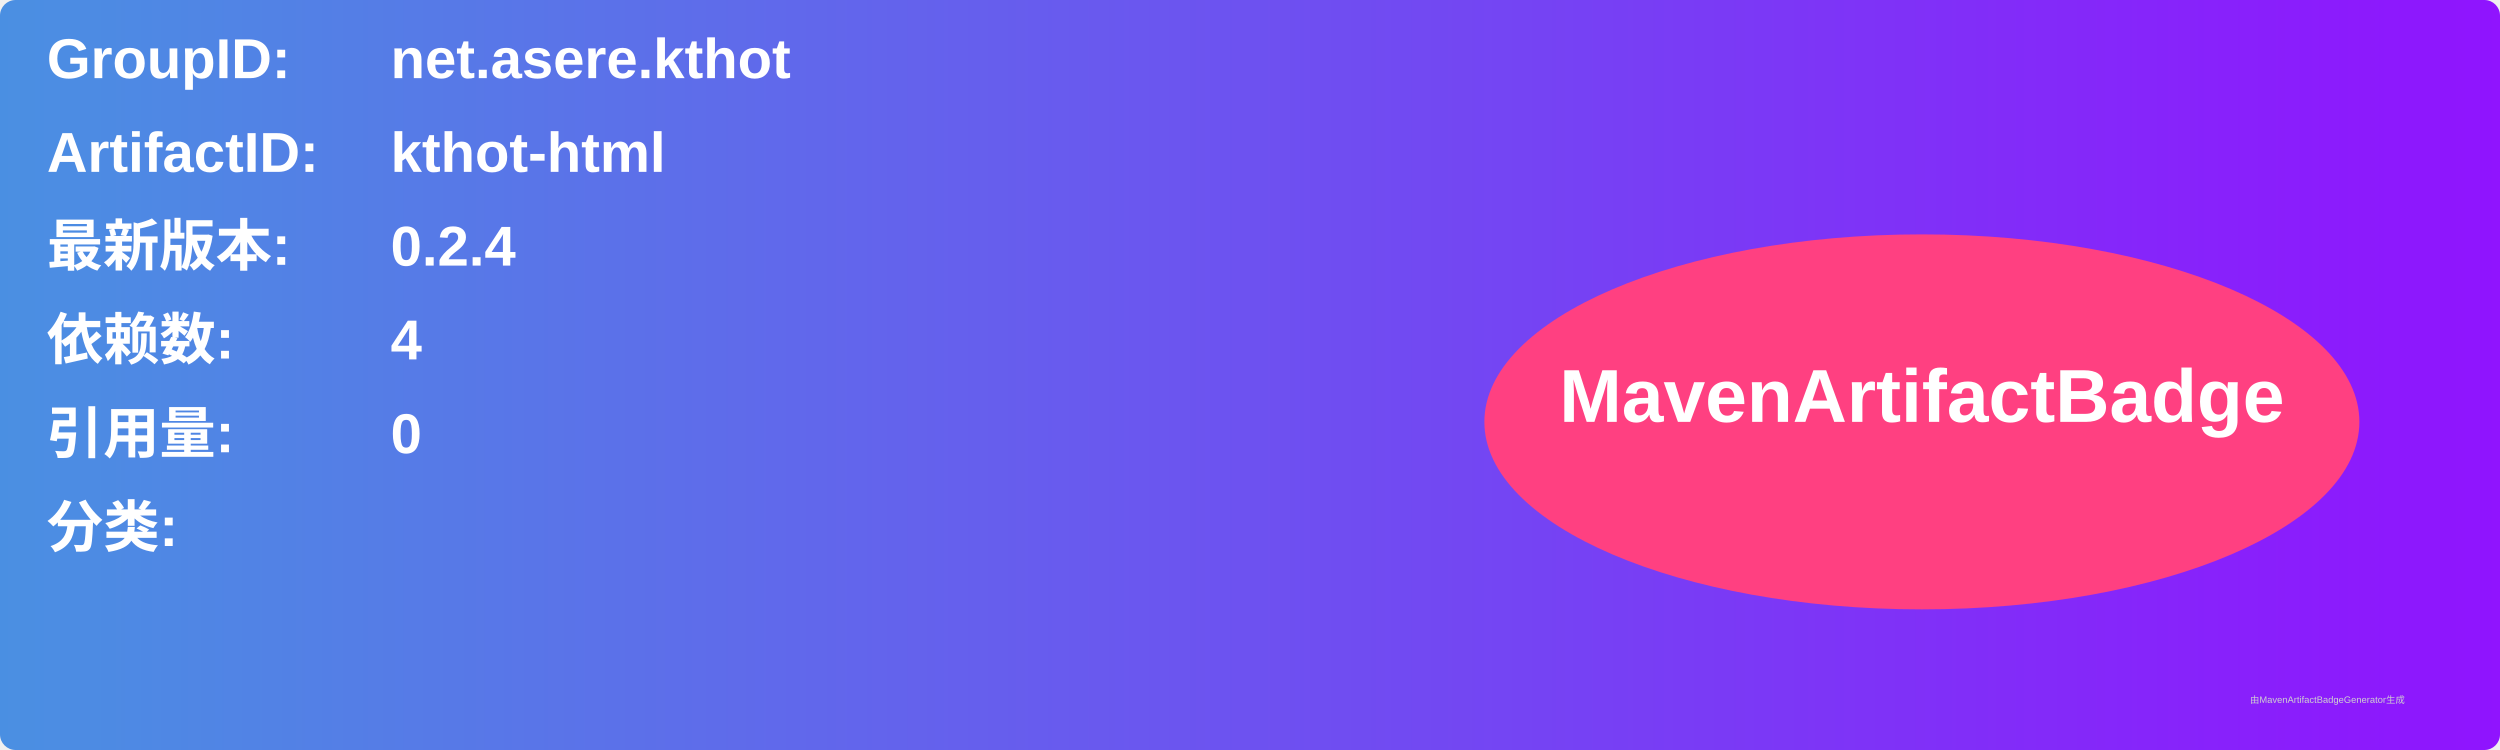
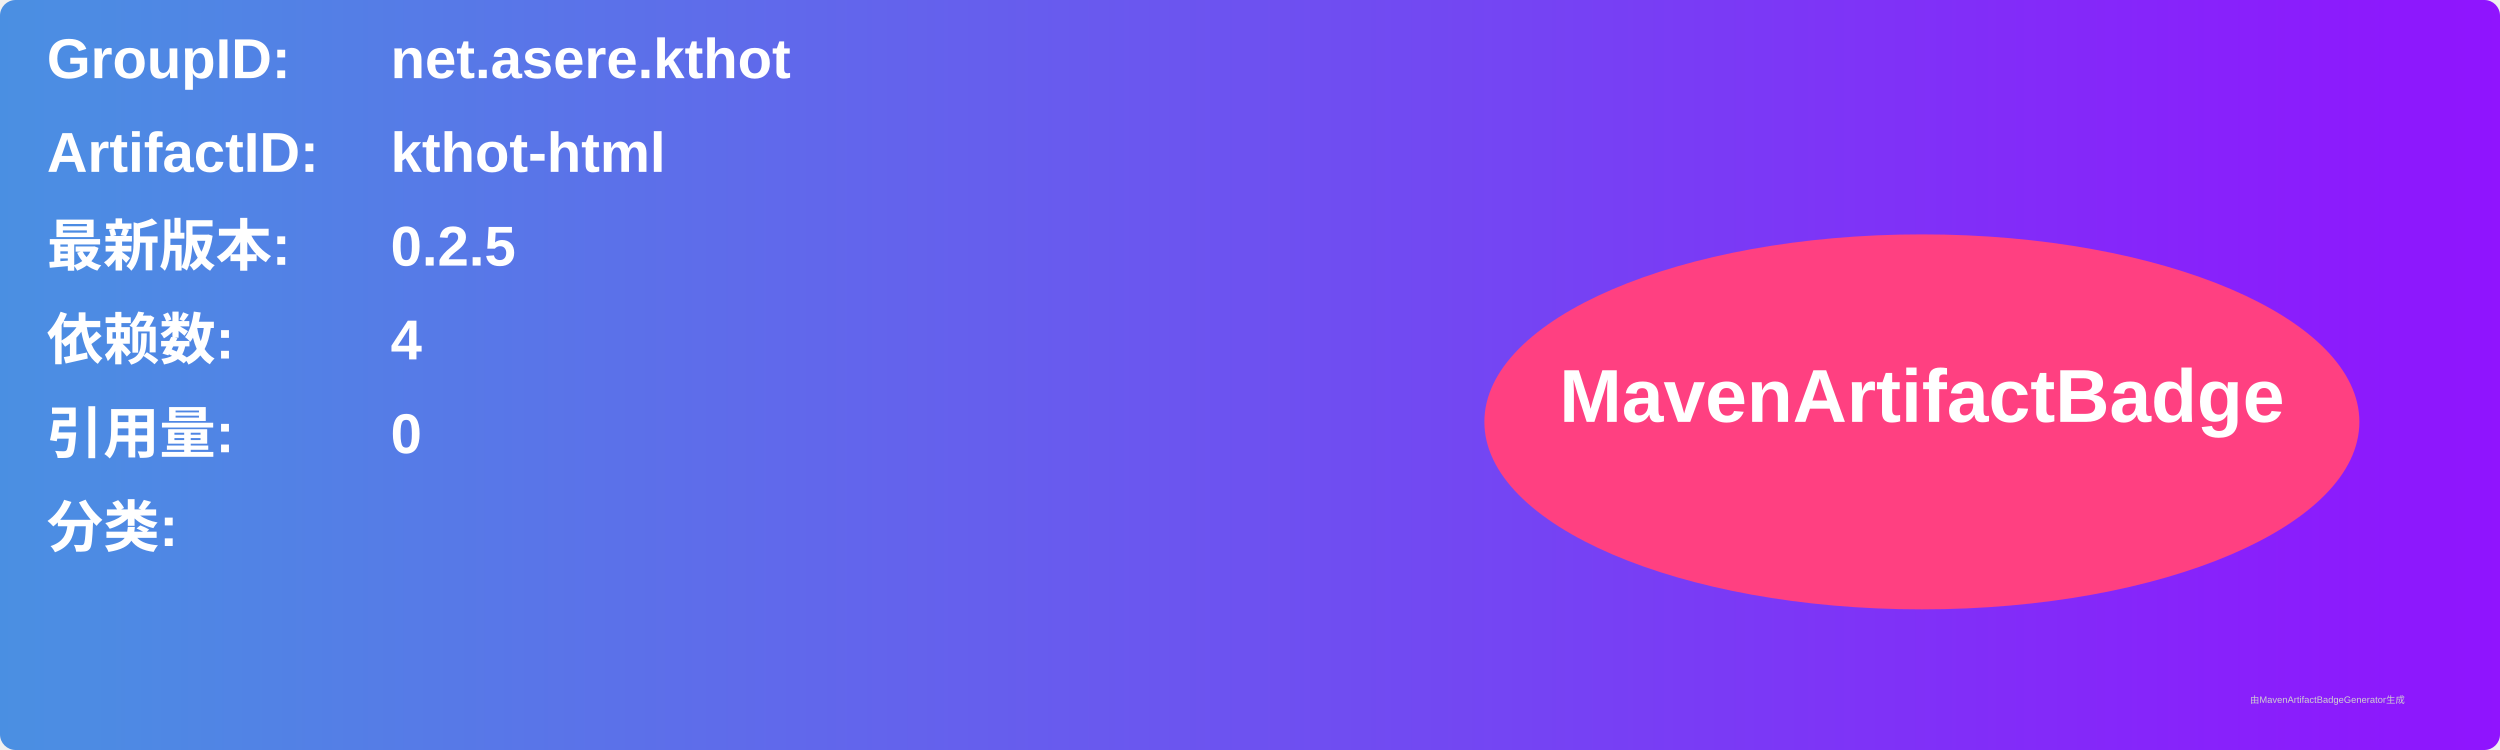
<svg xmlns="http://www.w3.org/2000/svg" width="800" height="240" viewBox="0 0 800 240">
  <linearGradient id="grad" x1="0%" y1="0%" x2="100%" y2="0%">
    <stop offset="0%" stop-color="#4a90e2" />
    <stop offset="100%" stop-color="#9013fe" />
  </linearGradient>
  <rect width="100%" height="100%" rx="5" ry="5" fill="url(#grad)" />
  <g transform="translate(15, 15)">
    <text x="0" y="10" font-family="Arial" font-size="18" fill="white" font-weight="bold" width="260">GroupID:</text>
    <text x="110" y="10" font-family="Arial" font-size="18" fill="white" font-weight="bold" width="460">net.asere.kthot</text>
    <text x="0" y="40" font-family="Arial" font-size="18" fill="white" font-weight="bold" width="260">ArtifactID:</text>
    <text x="110" y="40" font-family="Arial" font-size="18" fill="white" font-weight="bold" width="460">kthot-html</text>
    <text x="0" y="70" font-family="Arial" font-size="18" fill="white" font-weight="bold">最新版本:</text>
    <text x="110" y="70" font-family="Arial" font-size="18" fill="white" font-weight="bold">
-       <tspan font-weight="bold">0.2.4</tspan>
+       <tspan font-weight="bold">0.2.5</tspan>
    </text>
    <text x="0" y="100" font-family="Arial" font-size="18" fill="white" font-weight="bold">依赖数: </text>
    <text x="110" y="100" font-family="Arial" font-size="18" fill="white">
      <tspan font-weight="bold">4</tspan>
    </text>
    <text x="0" y="130" font-family="Arial" font-size="18" fill="white" font-weight="bold">引用量: </text>
    <text x="110" y="130" font-family="Arial" font-size="18" fill="white">
      <tspan font-weight="bold">0</tspan>
    </text>
    <text x="0" y="160" font-family="Arial" font-size="18" fill="white" font-weight="bold">分类:</text>
    <text x="10" y="190" font-family="Arial" font-size="10" fill="white">
      <tspan font-weight="bold" />
    </text>
    <ellipse cx="600" cy="120" rx="140" ry="60" fill="#ff4081" />
    <text x="600" y="120" text-anchor="middle" font-family="Arial" font-size="24" fill="white" font-weight="bold">MavenArtifactBadge</text>
  </g>
  <text x="720" y="225" font-family="Arial" font-size="3" fill="#d0d0d0">由MavenArtifactBadgeGenerator生成</text>
</svg>
